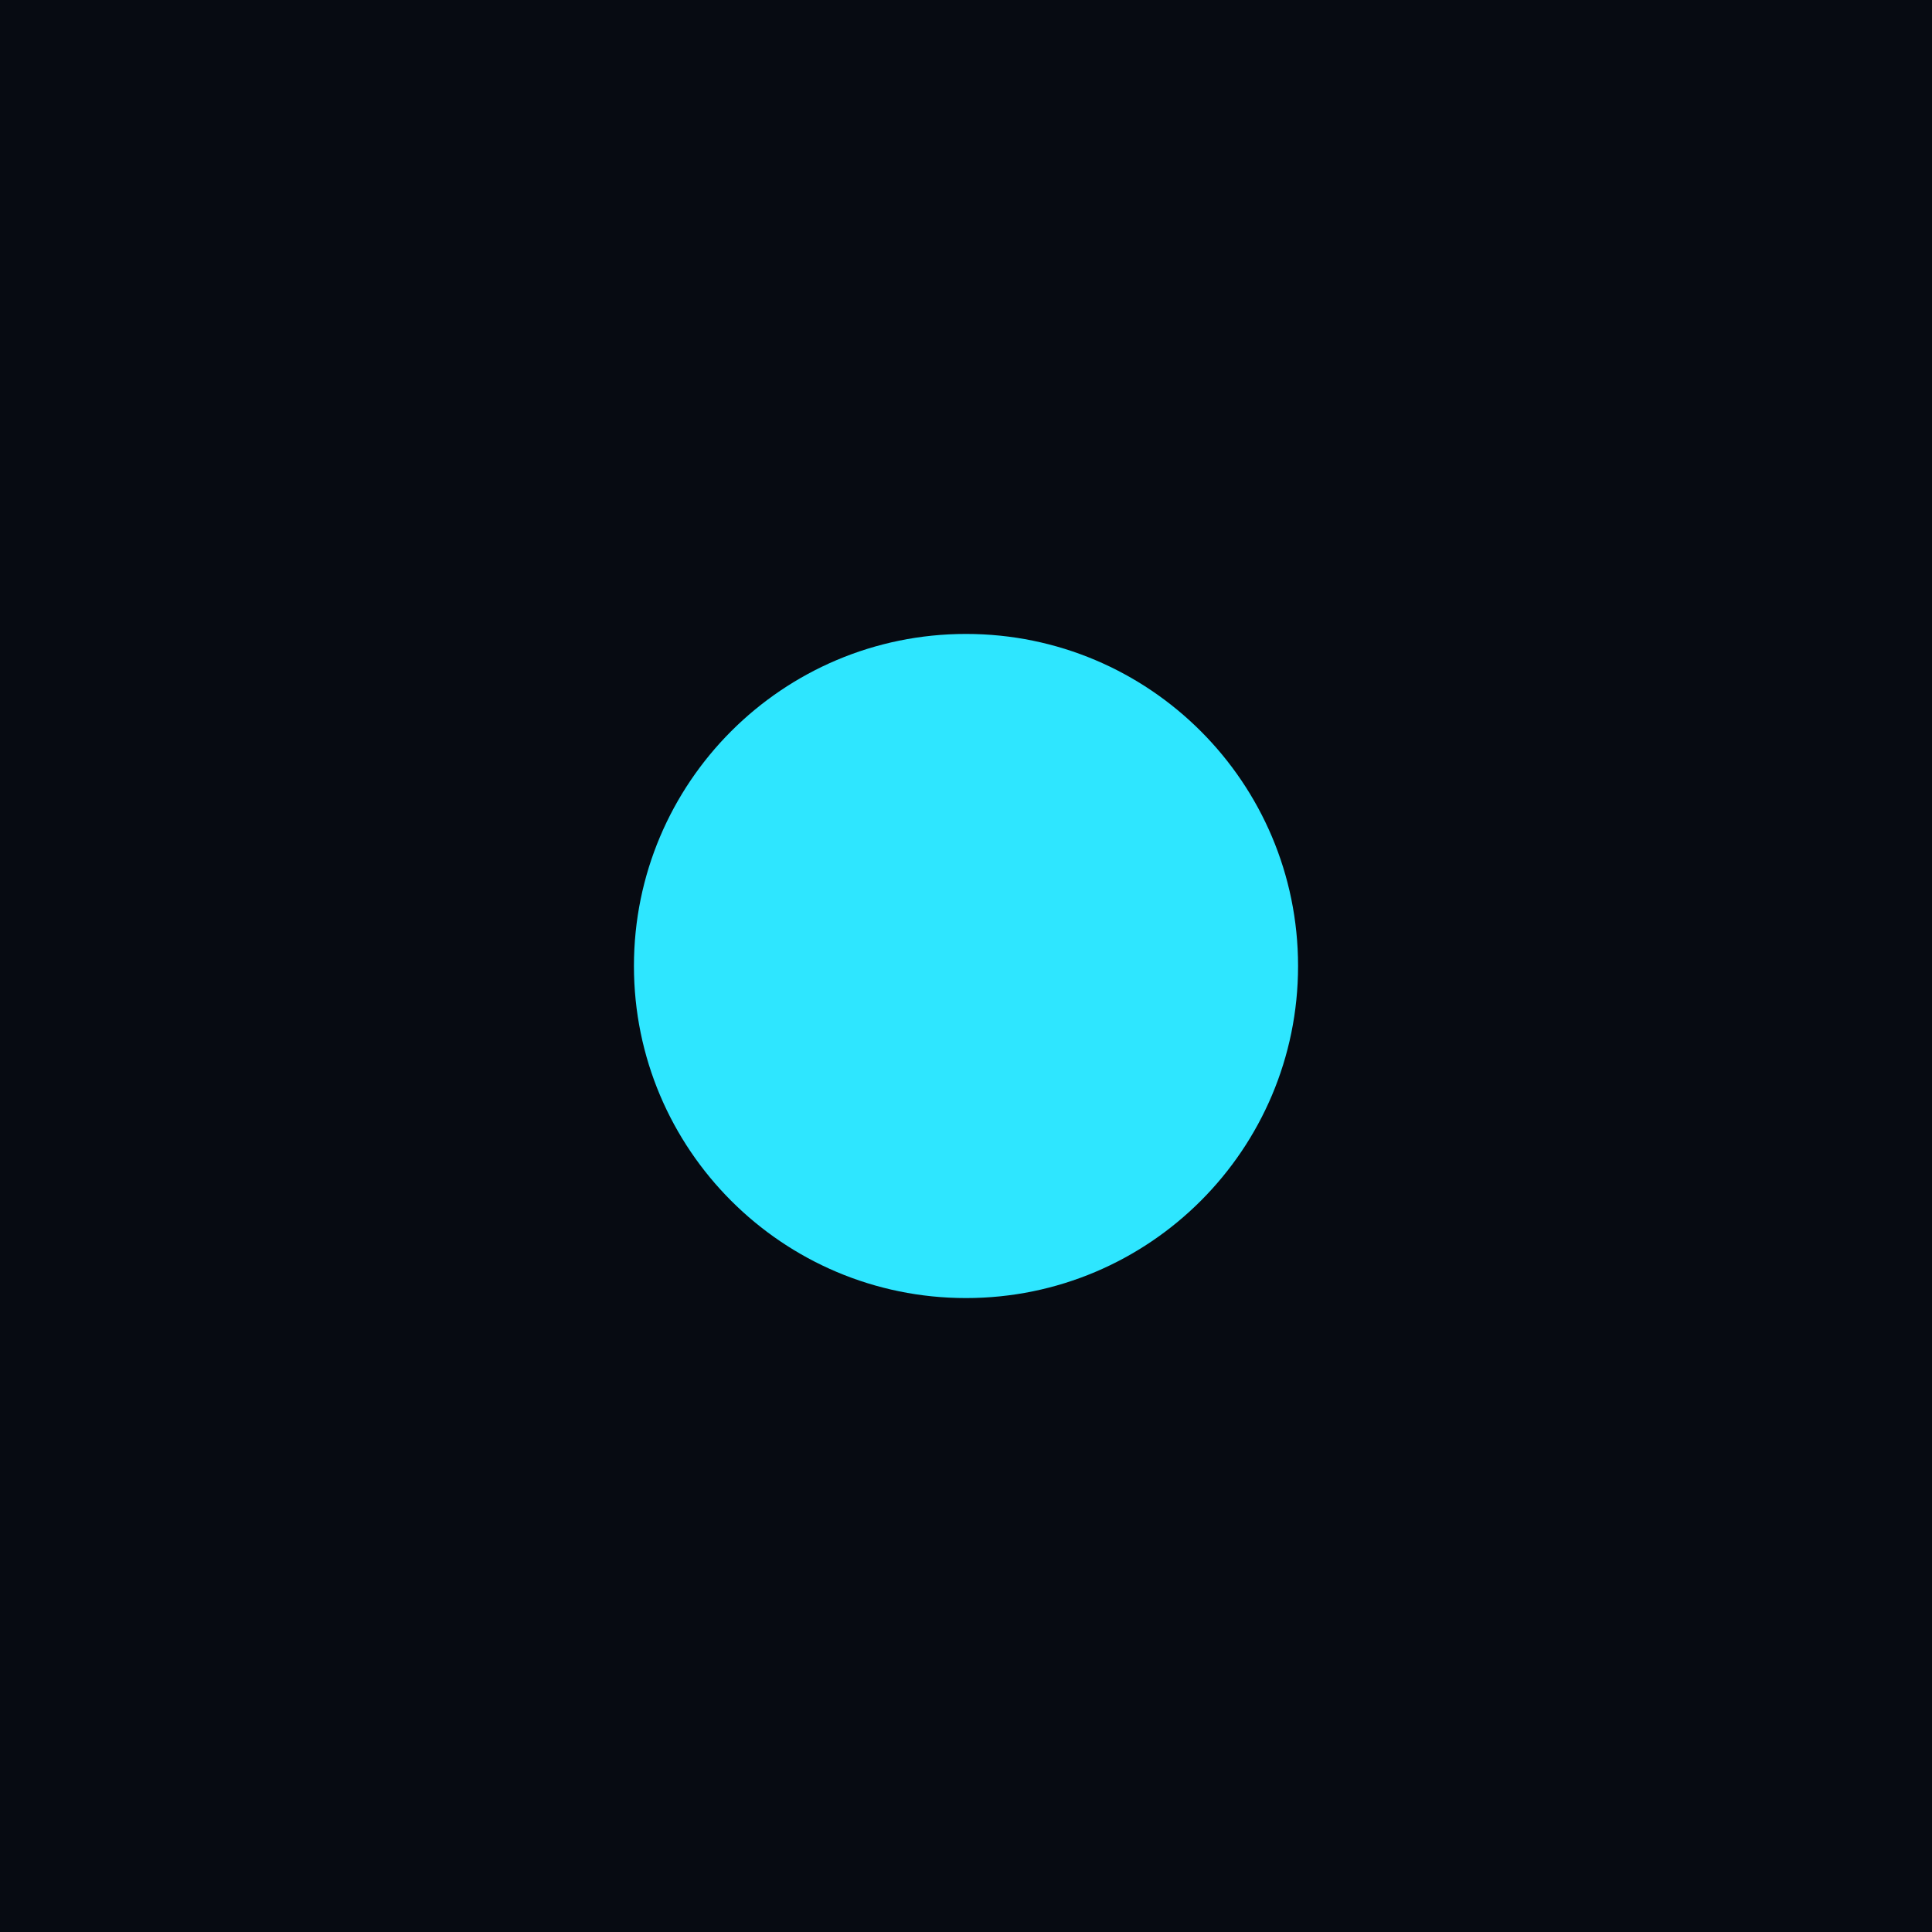
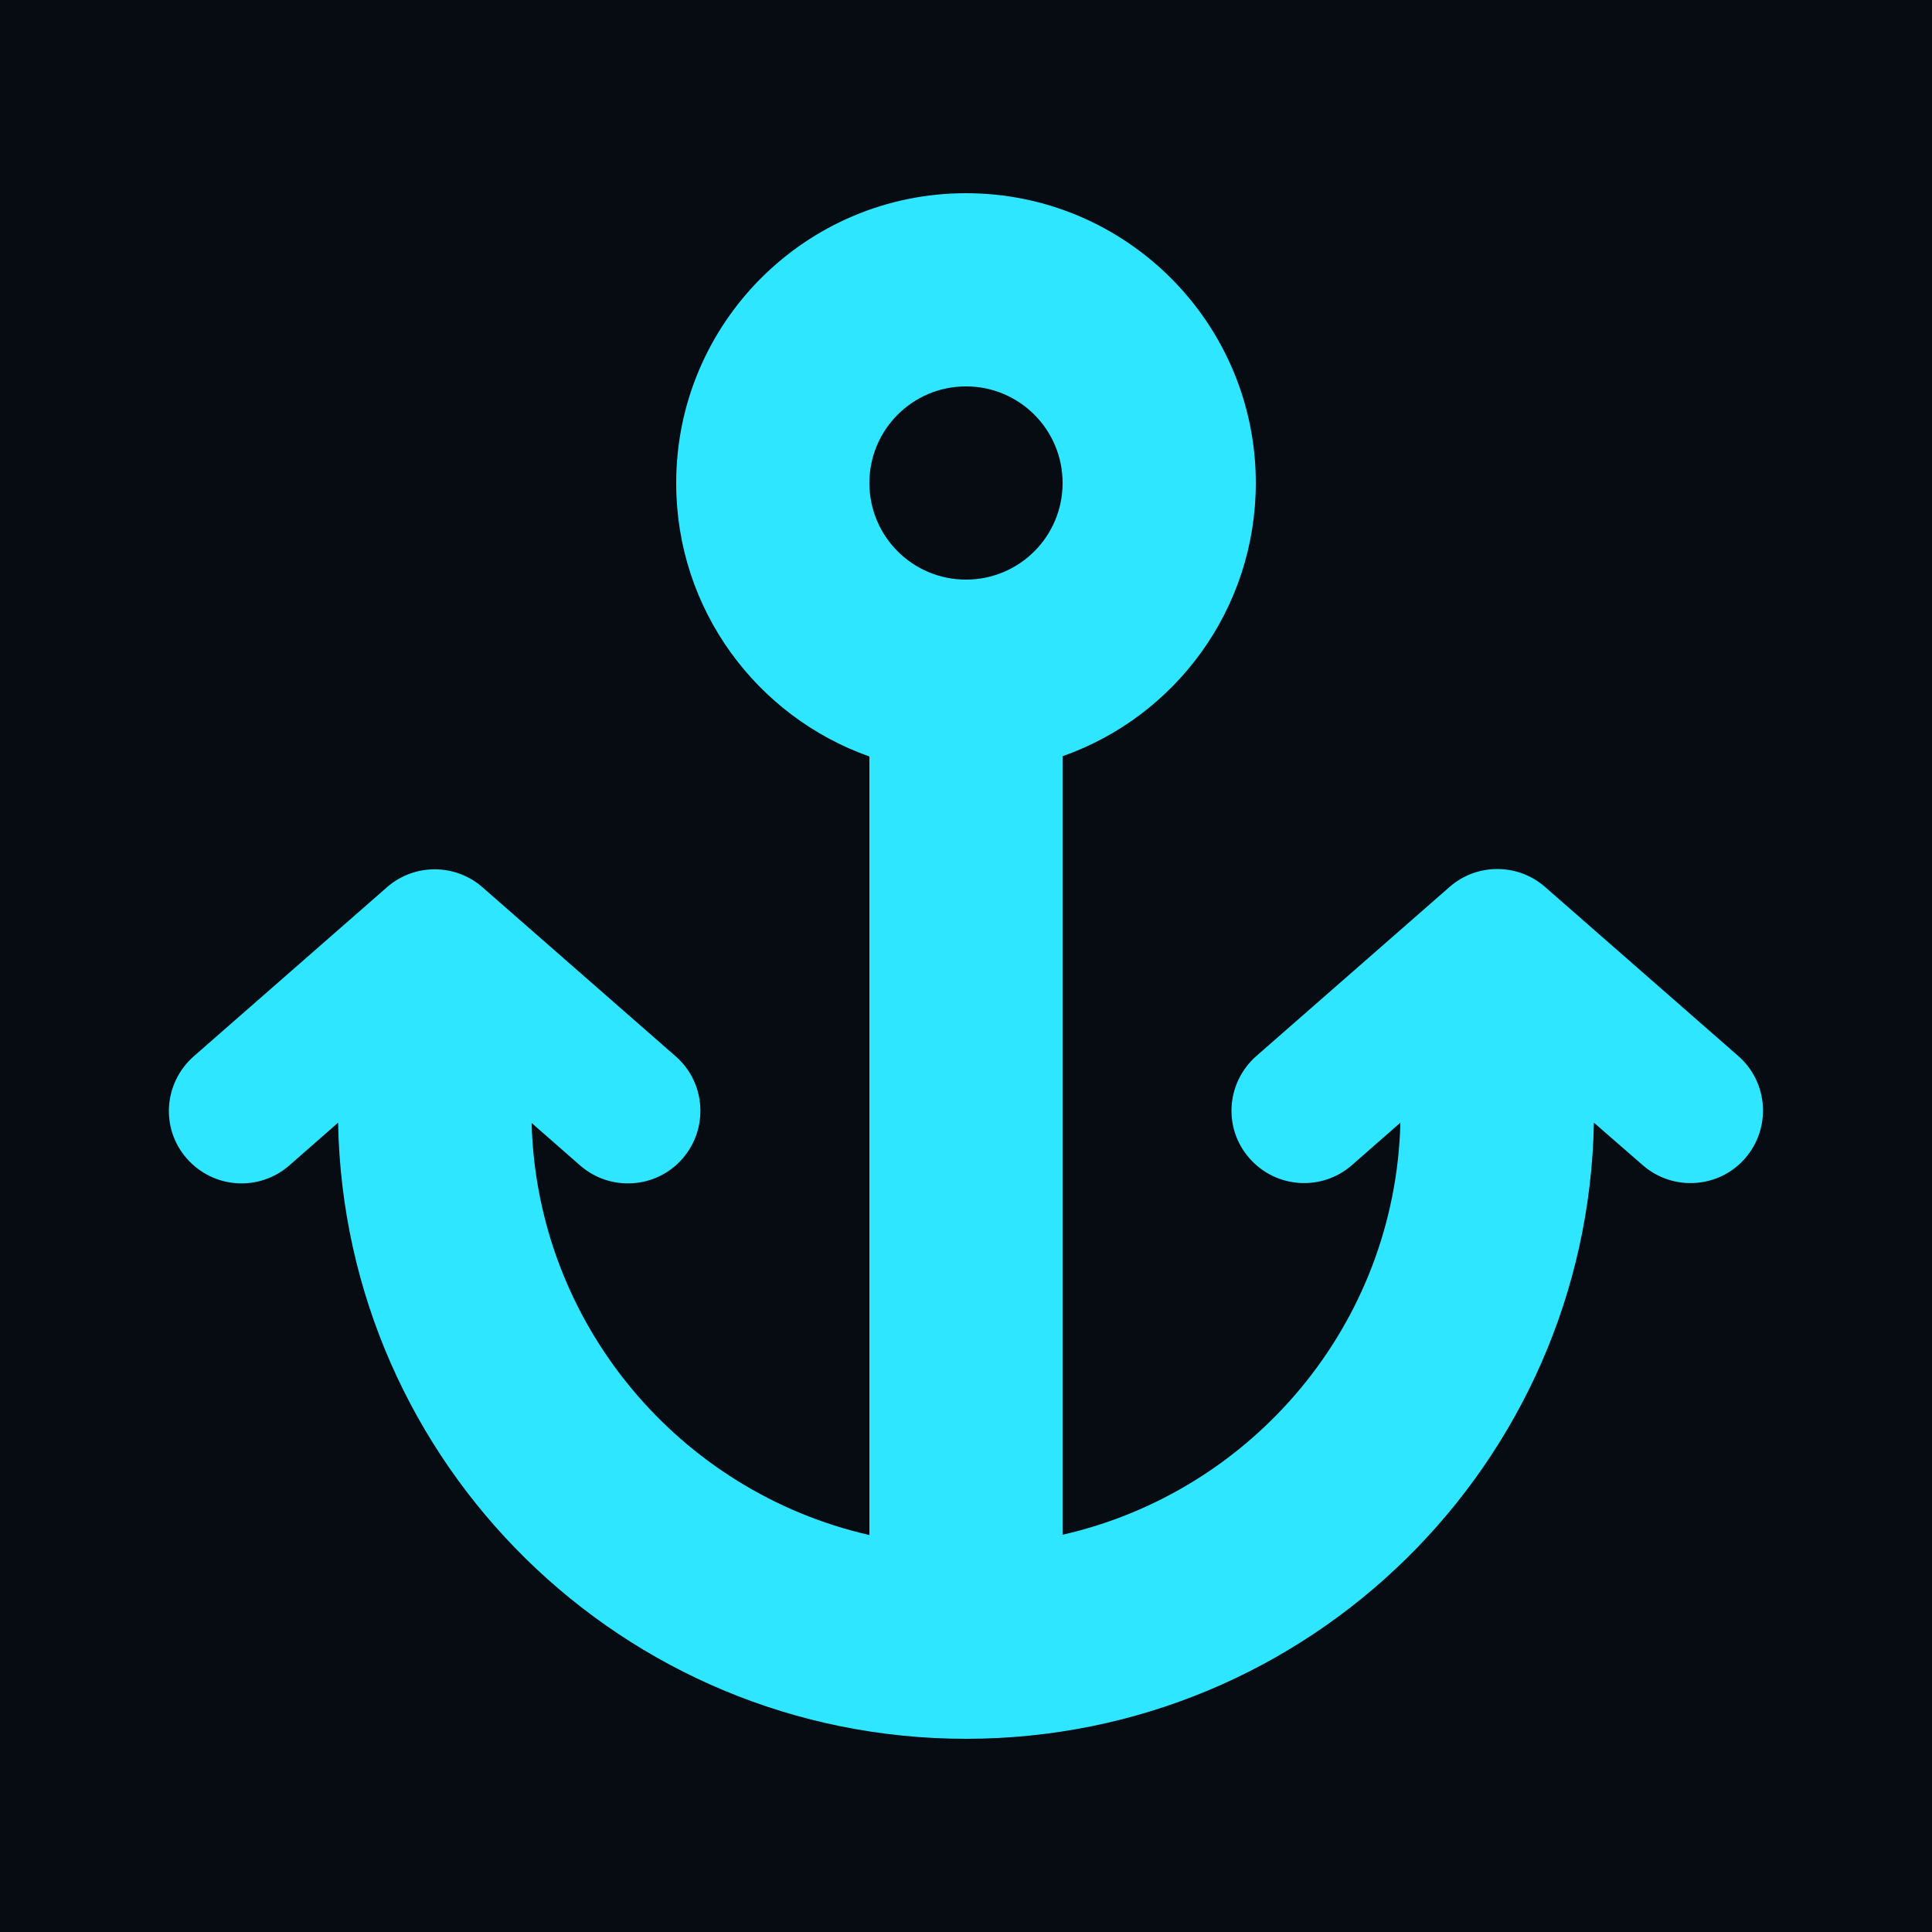
- <svg xmlns="http://www.w3.org/2000/svg" viewBox="0 0 32 32">
-   <rect width="32" height="32" fill="#070B12" />
-   <circle cx="16" cy="16" r="5.5" fill="#2EE6FF" />
+ <svg xmlns="http://www.w3.org/2000/svg" viewBox="0 0 640 640">
+   <rect width="640" height="640" fill="#070B12" />
+   <path fill="#2EE6FF" d="M320 128C302.3 128 288 142.3 288 160C288 177.7 302.3 192 320 192C337.7 192 352 177.7 352 160C352 142.3 337.7 128 320 128zM224 160C224 107 267 64 320 64C373 64 416 107 416 160C416 201.8 389.3 237.4 352 250.5L352 508.4C414.9 494.1 462.2 438.7 463.9 371.9L447.8 386C437.8 394.7 422.7 393.7 413.9 383.7C405.1 373.7 406.2 358.6 416.2 349.8L480.2 293.8C489.2 285.9 502.8 285.9 511.8 293.8L575.8 349.8C585.8 358.5 586.8 373.7 578.1 383.7C569.4 393.7 554.2 394.7 544.2 386L528 371.9C525.9 485 433.6 576 320 576C206.4 576 114.1 485 112 371.9L95.8 386.1C85.8 394.8 70.7 393.8 61.9 383.8C53.1 373.8 54.2 358.7 64.2 349.9L128.2 293.9C137.2 286 150.8 286 159.8 293.9L223.8 349.9C233.8 358.6 234.8 373.8 226.1 383.8C217.4 393.8 202.2 394.8 192.2 386.1L176.1 372C177.9 438.8 225.2 494.2 288 508.5L288 250.6C250.7 237.4 224 201.9 224 160.1z" />
</svg>
